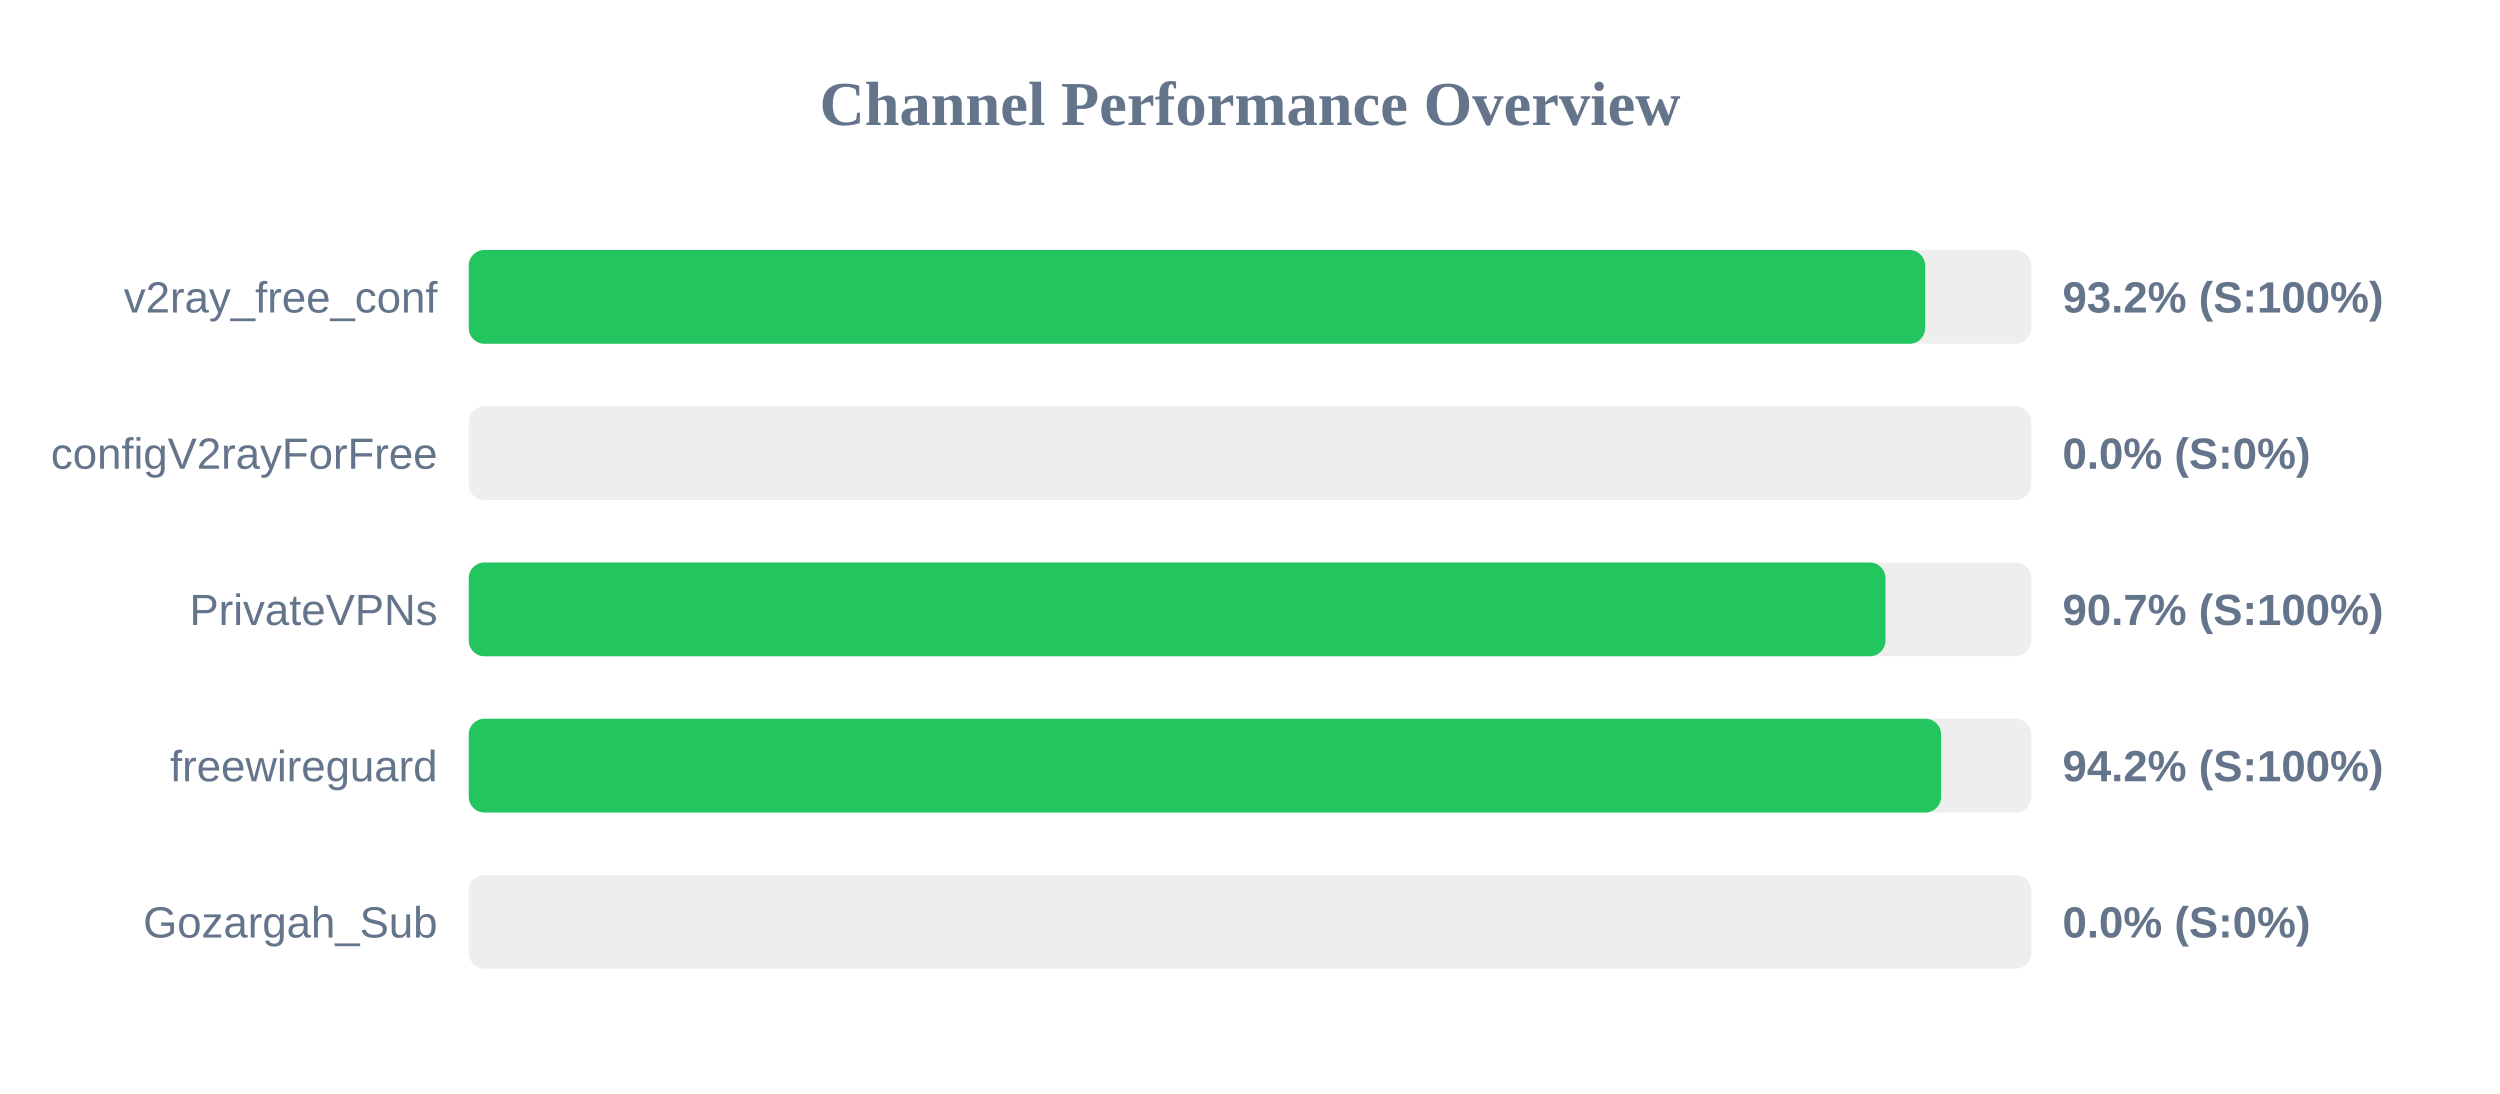
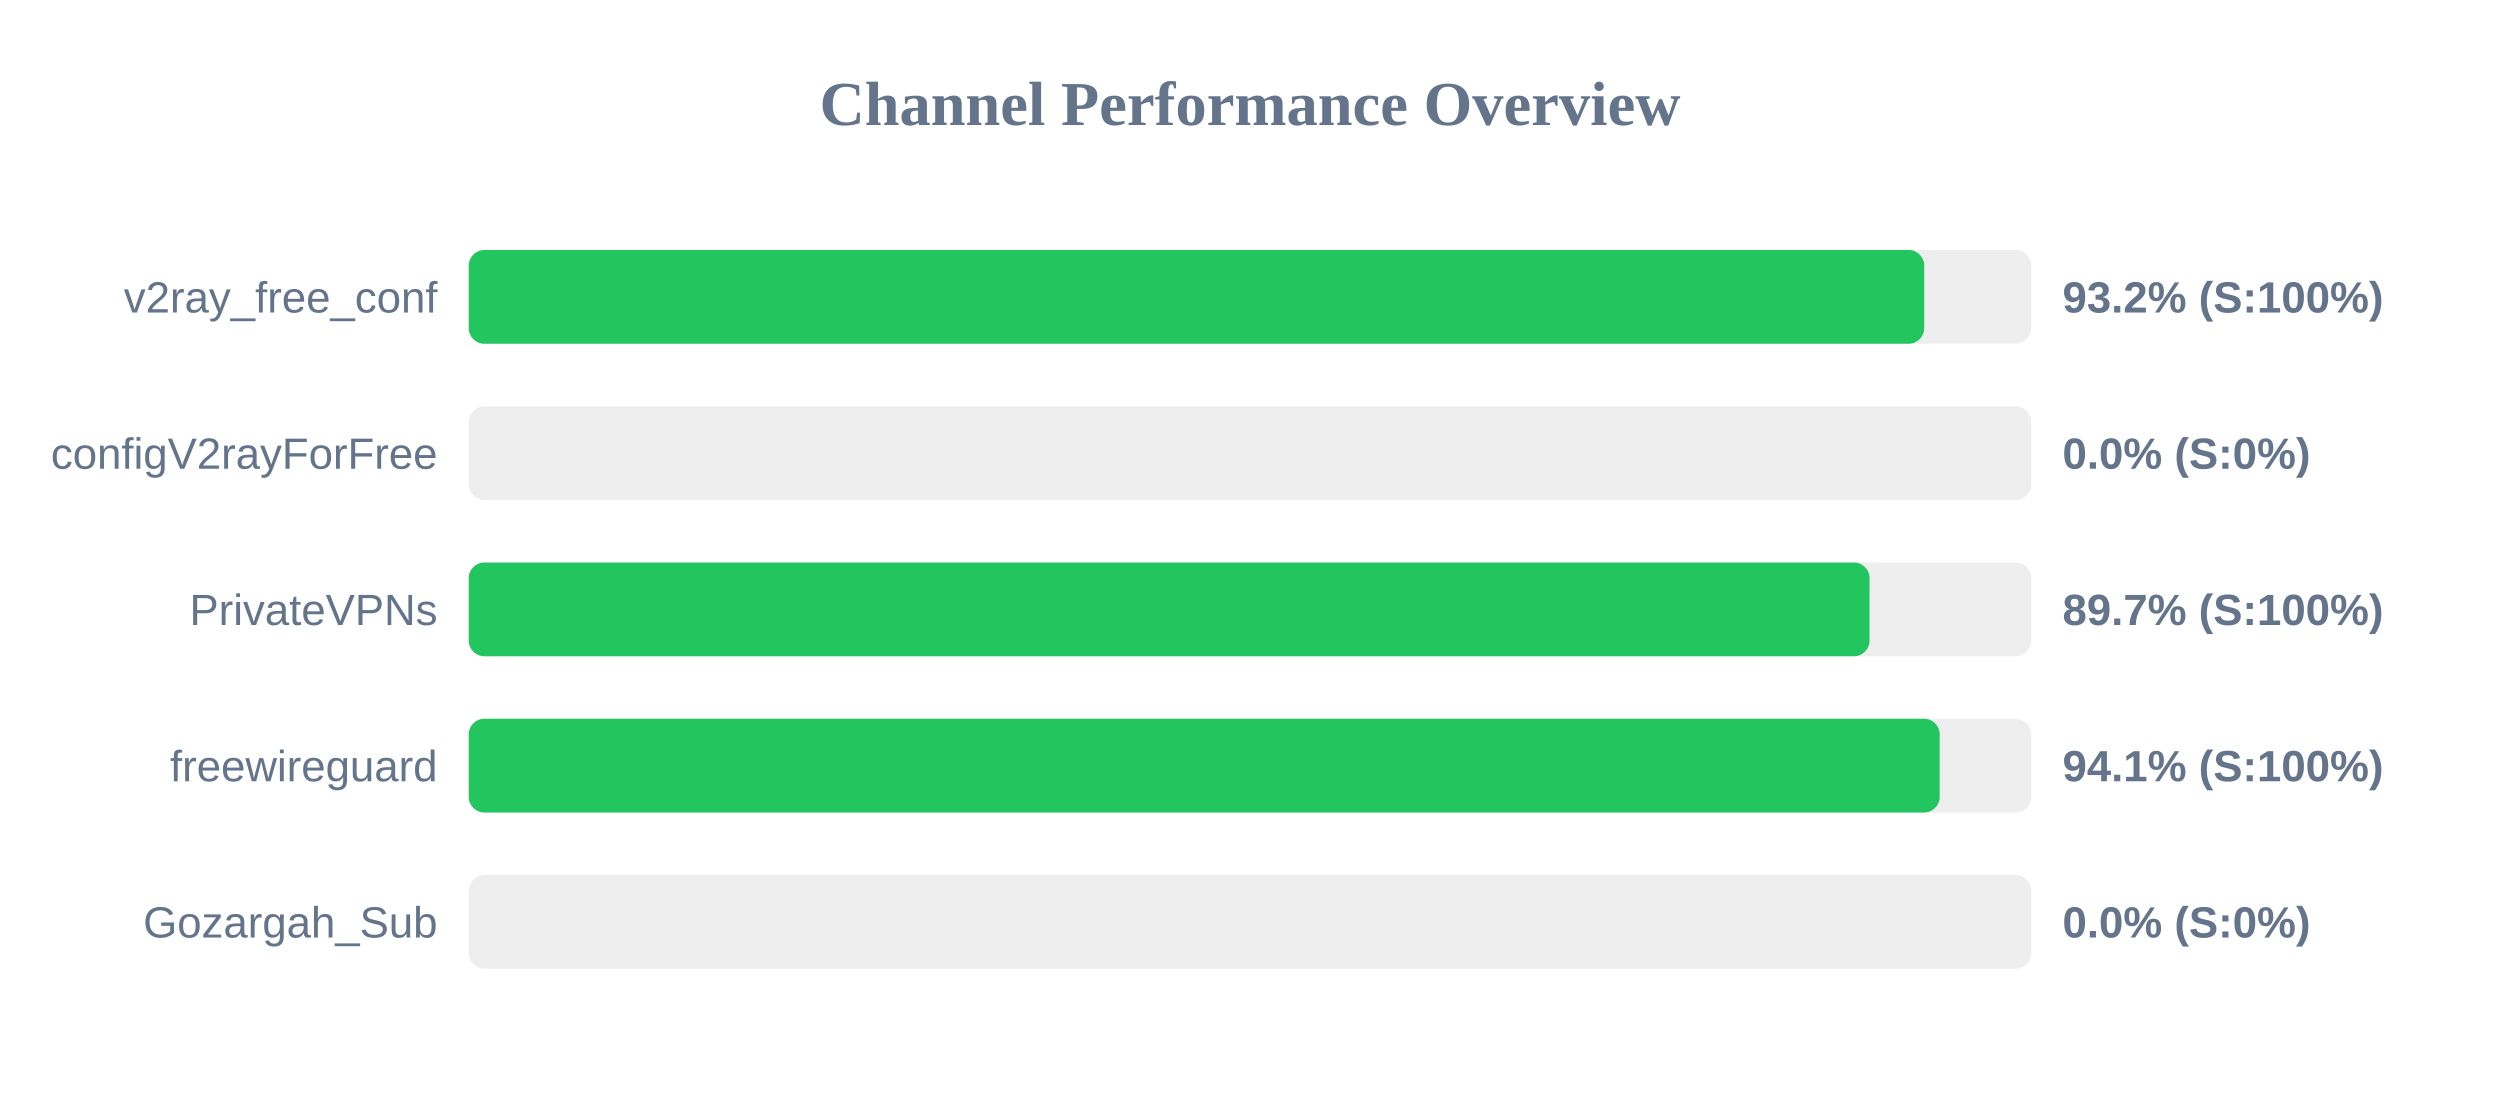
<svg xmlns="http://www.w3.org/2000/svg" width="800" height="350" version="1.1">
  <style>
        .row { font: 14px Arial; fill: #64748b; }
        .score { font: bold 14px Arial; fill: #64748b; }
    </style>
  <text x="400" y="40" text-anchor="middle" font-size="20px" font-weight="bold" fill="#64748b">Channel Performance Overview</text>
  <rect x="150" y="80" width="500" height="30" fill="#eee" rx="5" />
-   <rect x="150" y="80" width="466.05" height="30" fill="#22c55e" rx="5" />
+   <rect x="150" y="80" width="465.75" height="30" fill="#22c55e" rx="5" />
  <text x="140" y="100" text-anchor="end" class="row">v2ray_free_conf</text>
  <text x="660" y="100" text-anchor="start" class="score">93.2% (S:100%)</text>
  <rect x="150" y="130" width="500" height="30" fill="#eee" rx="5" />
  <rect x="150" y="130" width="0.0" height="30" fill="#ef4444" rx="5" />
  <text x="140" y="150" text-anchor="end" class="row">configV2rayForFree</text>
  <text x="660" y="150" text-anchor="start" class="score">0.0% (S:0%)</text>
  <rect x="150" y="180" width="500" height="30" fill="#eee" rx="5" />
-   <rect x="150" y="180" width="453.35" height="30" fill="#22c55e" rx="5" />
+   <rect x="150" y="180" width="448.25" height="30" fill="#22c55e" rx="5" />
  <text x="140" y="200" text-anchor="end" class="row">PrivateVPNs</text>
-   <text x="660" y="200" text-anchor="start" class="score">90.7% (S:100%)</text>
+   <text x="660" y="200" text-anchor="start" class="score">89.7% (S:100%)</text>
  <rect x="150" y="230" width="500" height="30" fill="#eee" rx="5" />
-   <rect x="150" y="230" width="471.15" height="30" fill="#22c55e" rx="5" />
+   <rect x="150" y="230" width="470.7" height="30" fill="#22c55e" rx="5" />
  <text x="140" y="250" text-anchor="end" class="row">freewireguard</text>
-   <text x="660" y="250" text-anchor="start" class="score">94.2% (S:100%)</text>
+   <text x="660" y="250" text-anchor="start" class="score">94.1% (S:100%)</text>
  <rect x="150" y="280" width="500" height="30" fill="#eee" rx="5" />
  <rect x="150" y="280" width="0.0" height="30" fill="#ef4444" rx="5" />
  <text x="140" y="300" text-anchor="end" class="row">Gozargah_Sub</text>
  <text x="660" y="300" text-anchor="start" class="score">0.0% (S:0%)</text>
</svg>
